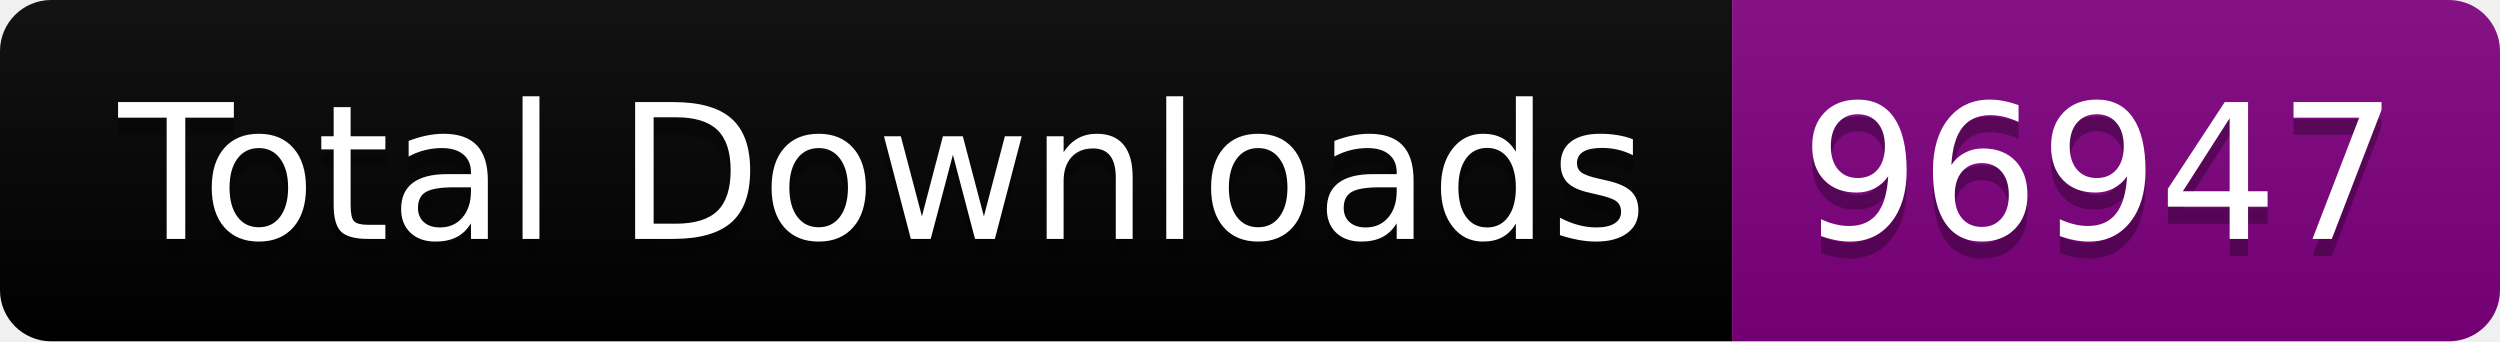
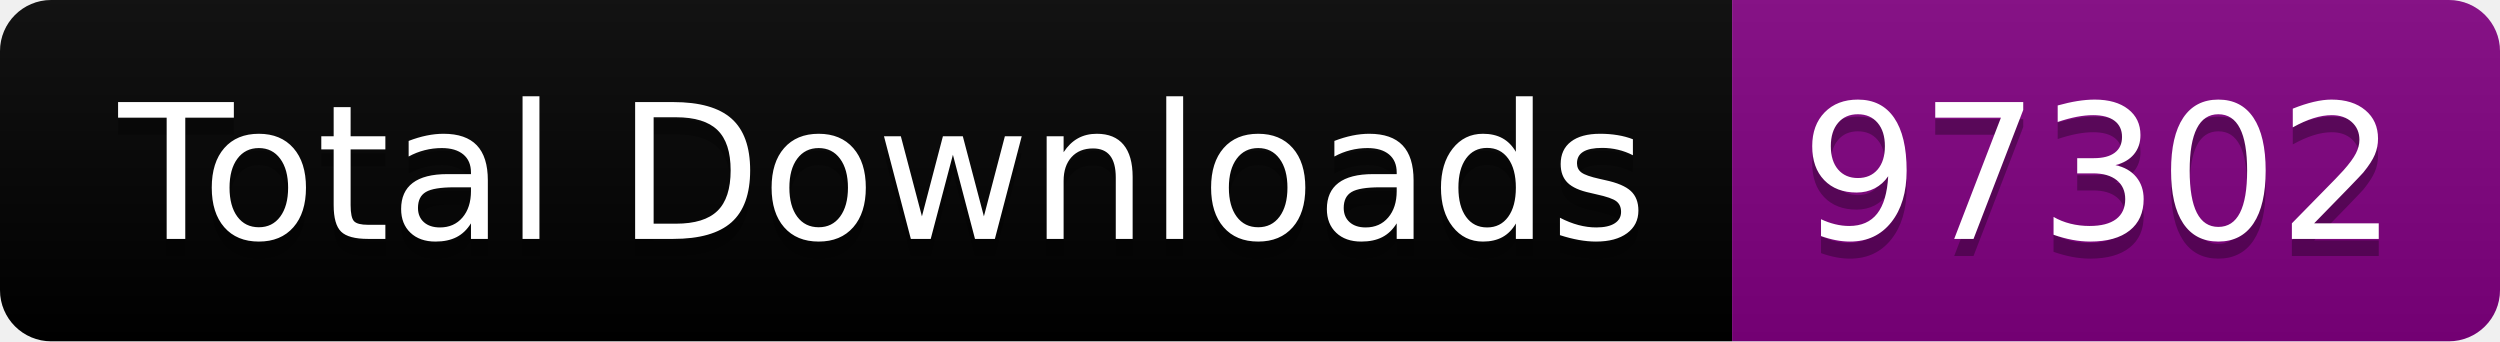
<svg xmlns="http://www.w3.org/2000/svg" width="146.5" height="20">
  <linearGradient id="smooth" x2="0" y2="100%">
    <stop offset="0" stop-color="#bbb" stop-opacity=".1" />
    <stop offset="1" stop-opacity=".1" />
  </linearGradient>
  <clipPath id="round">
    <rect width="146.5" height="20" rx="3" fill="#fff" />
  </clipPath>
  <g clip-path="url(#round)">
    <rect width="101.5" height="20" fill="black" />
    <rect x="101.5" width="45.0" height="20" fill="purple" />
    <rect width="146.5" height="20" fill="url(#smooth)" />
  </g>
  <g fill="#fff" text-anchor="middle" font-family="DejaVu Sans,Verdana,Geneva,sans-serif" font-size="110">
    <text x="517.5" y="150" fill="#010101" fill-opacity=".3" transform="scale(0.1)" textLength="915.0" lengthAdjust="spacing">Total Downloads</text>
    <text x="517.5" y="140" transform="scale(0.1)" textLength="915.0" lengthAdjust="spacing">Total Downloads</text>
-     <text x="1230.0" y="150" fill="#010101" fill-opacity=".3" transform="scale(0.1)" textLength="350.0" lengthAdjust="spacing">96947</text>
-     <text x="1230.0" y="140" transform="scale(0.1)" textLength="350.0" lengthAdjust="spacing">96947</text>
+     <text x="1230.0" y="150" fill="#010101" fill-opacity=".3" transform="scale(0.1)" textLength="350.0" lengthAdjust="spacing">97302</text>
+     <text x="1230.0" y="140" transform="scale(0.1)" textLength="350.0" lengthAdjust="spacing">97302</text>
  </g>
</svg>
